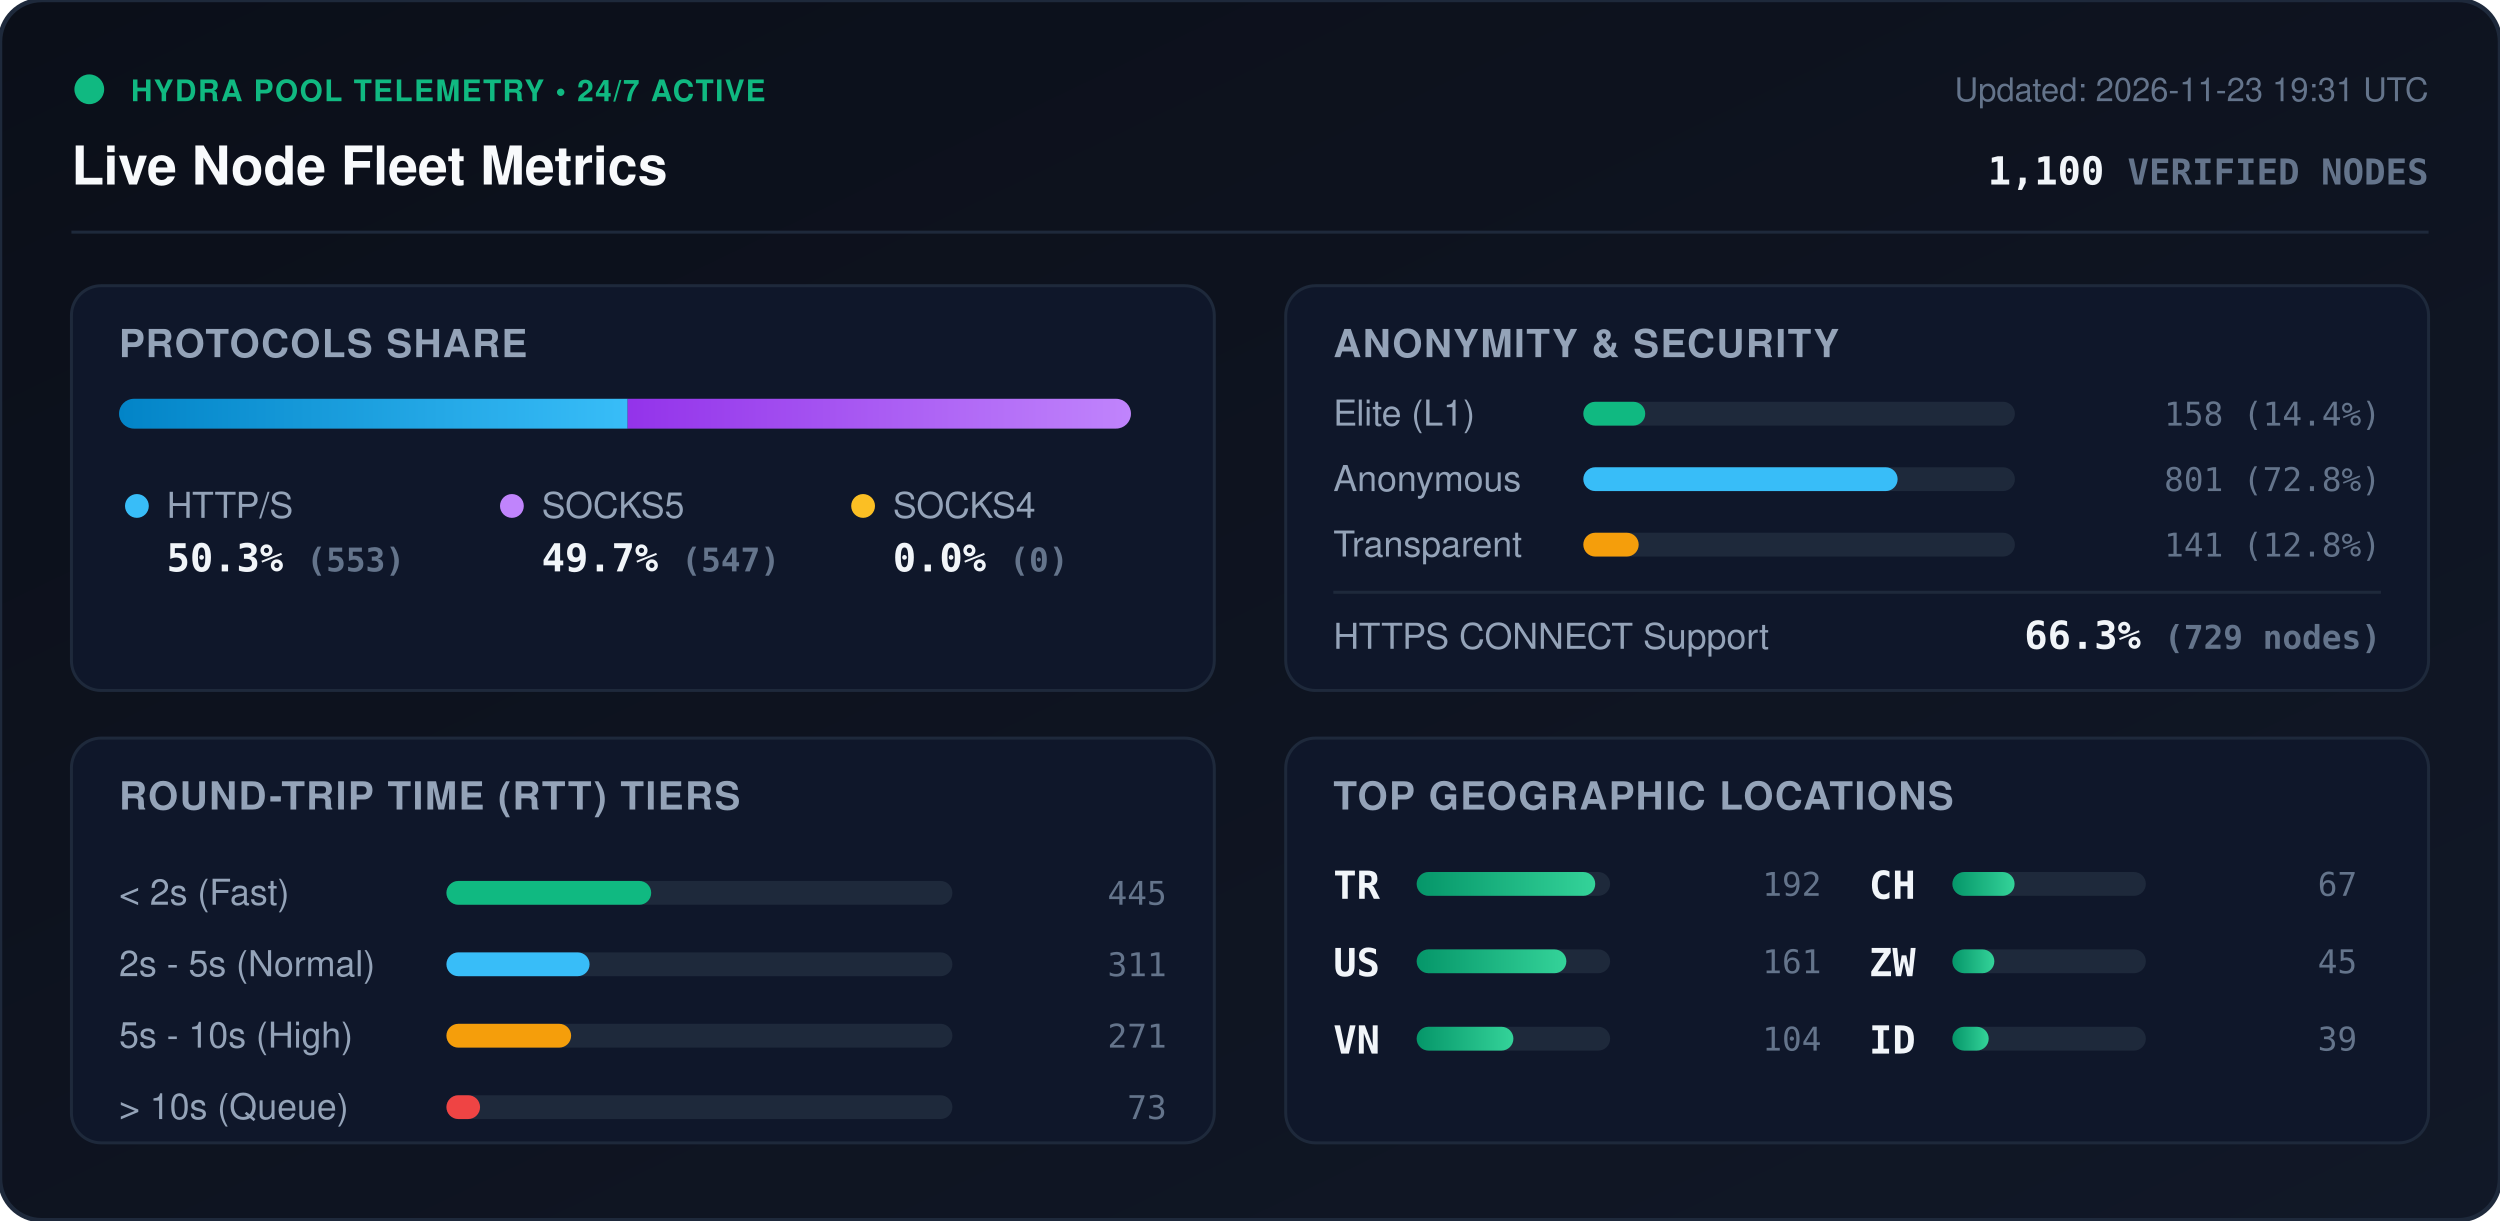
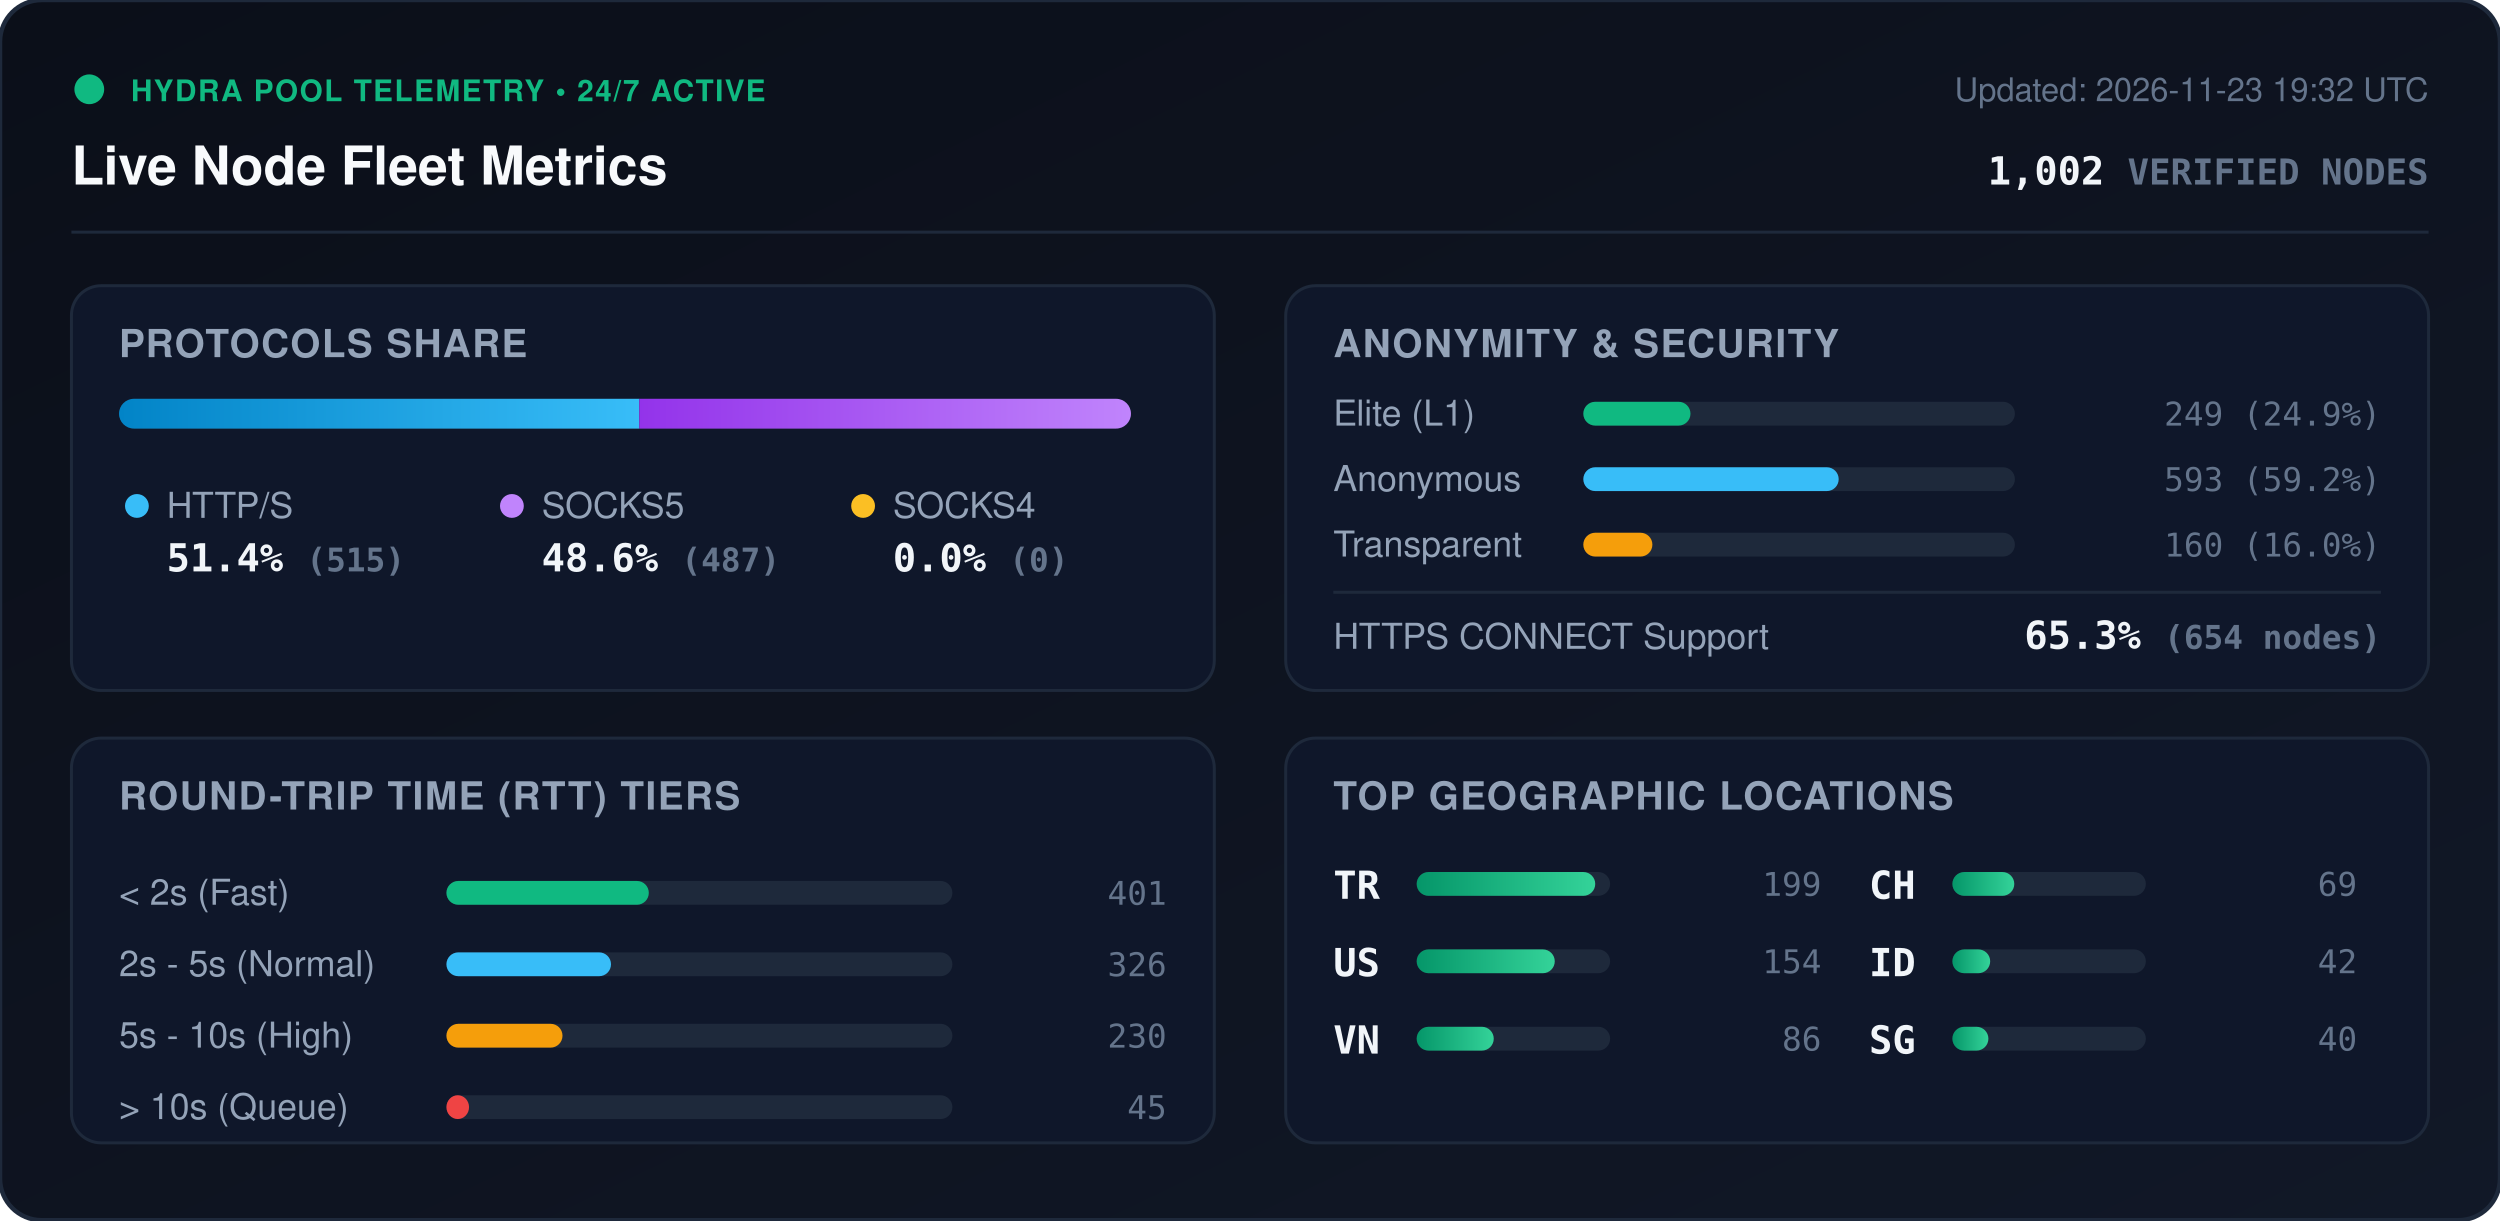
<svg xmlns="http://www.w3.org/2000/svg" viewBox="0 0 840 410" width="840" height="410" style="max-width: 100%; height: auto;">
  <defs>
    <linearGradient id="bg" x1="0%" y1="0%" x2="100%" y2="100%">
      <stop offset="0%" stop-color="#0b0f19" />
      <stop offset="100%" stop-color="#111827" />
    </linearGradient>
    <linearGradient id="bar-http" x1="0%" y1="0%" x2="100%" y2="0%">
      <stop offset="0%" stop-color="#0284c7" />
      <stop offset="100%" stop-color="#38bdf8" />
    </linearGradient>
    <linearGradient id="bar-socks5" x1="0%" y1="0%" x2="100%" y2="0%">
      <stop offset="0%" stop-color="#9333ea" />
      <stop offset="100%" stop-color="#c084fc" />
    </linearGradient>
    <linearGradient id="bar-socks4" x1="0%" y1="0%" x2="100%" y2="0%">
      <stop offset="0%" stop-color="#d97706" />
      <stop offset="100%" stop-color="#fbbf24" />
    </linearGradient>
    <linearGradient id="bar-green" x1="0%" y1="0%" x2="100%" y2="0%">
      <stop offset="0%" stop-color="#059669" />
      <stop offset="100%" stop-color="#34d399" />
    </linearGradient>
    <clipPath id="prog-track-clip">
      <rect width="340.0" height="10" rx="5" />
    </clipPath>
    <style>
      .title { font: 700 18px -apple-system, BlinkMacSystemFont, 'Segoe UI', Helvetica, Arial, sans-serif; fill: #f8fafc; }
      .sub { font: 500 11px -apple-system, BlinkMacSystemFont, 'Segoe UI', Helvetica, Arial, sans-serif; fill: #64748b; }
      .section-hdr { font: 600 13px -apple-system, BlinkMacSystemFont, 'Segoe UI', Helvetica, Arial, sans-serif; fill: #94a3b8; letter-spacing: 0.5px; }
      .metric-val { font: 700 13px -apple-system, BlinkMacSystemFont, 'Segoe UI', Helvetica, Arial, sans-serif; fill: #f1f5f9; }
      .metric-lbl { font: 500 12px -apple-system, BlinkMacSystemFont, 'Segoe UI', Helvetica, Arial, sans-serif; fill: #94a3b8; }
      .badge-txt { font: 700 10px -apple-system, BlinkMacSystemFont, 'Segoe UI', Helvetica, Arial, sans-serif; fill: #10b981; letter-spacing: 0.5px; }
      .mono { font-family: ui-monospace, SFMono-Regular, Menlo, Monaco, Consolas, monospace; }
      .pulse { animation: beacon 2s infinite ease-in-out; }
      @keyframes beacon { 0%, 100% { opacity: 1; } 50% { opacity: 0.35; } }
    </style>
  </defs>
  <rect width="840" height="410" rx="14" fill="url(#bg)" stroke="#1e293b" stroke-width="1.5" />
  <g transform="translate(24, 24)">
    <circle cx="6" cy="6" r="5" fill="#10b981" class="pulse" />
    <text x="20" y="10" class="badge-txt">HYDRA POOL TELEMETRY • 24/7 ACTIVE</text>
    <text x="0" y="38" class="title">Live Node Fleet Metrics</text>
-     <text x="792" y="10" text-anchor="end" class="sub">Updated: 2026-11-23 19:31 UTC</text>
-     <text x="792" y="38" text-anchor="end" class="metric-val mono" fill="#38bdf8">1,100 <tspan font-size="12" fill="#64748b">VERIFIED NODES</tspan>
+     <text x="792" y="10" text-anchor="end" class="sub">Updated: 2026-11-23 19:32 UTC</text>
+     <text x="792" y="38" text-anchor="end" class="metric-val mono" fill="#38bdf8">1,002 <tspan font-size="12" fill="#64748b">VERIFIED NODES</tspan>
    </text>
  </g>
  <line x1="24" y1="78" x2="816" y2="78" stroke="#1e293b" stroke-width="1" />
  <g transform="translate(24, 96)">
    <rect width="384" height="136" rx="10" fill="#0f172a" stroke="#1e293b" />
    <text x="16" y="24" class="section-hdr">PROTOCOLS SHARE</text>
    <g transform="translate(16, 38)">
      <rect width="340.0" height="10" rx="5" fill="#1e293b" />
      <g clip-path="url(#prog-track-clip)">
-         <rect x="0" width="170.9" height="10" fill="url(#bar-http)" />
-         <rect x="170.9" width="169.1" height="10" fill="url(#bar-socks5)" />
+         <rect x="0" width="174.8" height="10" fill="url(#bar-http)" />
+         <rect x="174.8" width="165.2" height="10" fill="url(#bar-socks5)" />
        <rect x="340.0" width="0.0" height="10" fill="url(#bar-socks4)" />
      </g>
    </g>
    <g transform="translate(16, 68)">
      <circle cx="6" cy="6" r="4" fill="#38bdf8" />
      <text x="16" y="10" class="metric-lbl">HTTP/S</text>
-       <text x="16" y="28" class="metric-val mono">50.3% <tspan font-size="11" fill="#64748b">(553)</tspan>
+       <text x="16" y="28" class="metric-val mono">51.4% <tspan font-size="11" fill="#64748b">(515)</tspan>
      </text>
      <circle cx="132" cy="6" r="4" fill="#c084fc" />
      <text x="142" y="10" class="metric-lbl">SOCKS5</text>
-       <text x="142" y="28" class="metric-val mono">49.7% <tspan font-size="11" fill="#64748b">(547)</tspan>
+       <text x="142" y="28" class="metric-val mono">48.6% <tspan font-size="11" fill="#64748b">(487)</tspan>
      </text>
      <circle cx="250" cy="6" r="4" fill="#fbbf24" />
      <text x="260" y="10" class="metric-lbl">SOCKS4</text>
      <text x="260" y="28" class="metric-val mono">0.0% <tspan font-size="11" fill="#64748b">(0)</tspan>
      </text>
    </g>
  </g>
  <g transform="translate(432, 96)">
    <rect width="384" height="136" rx="10" fill="#0f172a" stroke="#1e293b" />
    <text x="16" y="24" class="section-hdr">ANONYMITY &amp; SECURITY</text>
    <text x="16" y="47" class="metric-lbl">Elite (L1)</text>
    <rect x="100" y="39" width="145.0" height="8" rx="4" fill="#1e293b" />
-     <rect x="100" y="39" width="20.8" height="8" rx="4" fill="#10b981" />
-     <text x="368" y="47" text-anchor="end" class="mono sub" fill="#e2e8f0">158 (14.4%)</text>
+     <rect x="100" y="39" width="36.0" height="8" rx="4" fill="#10b981" />
+     <text x="368" y="47" text-anchor="end" class="mono sub" fill="#e2e8f0">249 (24.9%)</text>
    <text x="16" y="69" class="metric-lbl">Anonymous</text>
    <rect x="100" y="61" width="145.0" height="8" rx="4" fill="#1e293b" />
-     <rect x="100" y="61" width="105.6" height="8" rx="4" fill="#38bdf8" />
-     <text x="368" y="69" text-anchor="end" class="mono sub" fill="#e2e8f0">801 (72.8%)</text>
+     <rect x="100" y="61" width="85.8" height="8" rx="4" fill="#38bdf8" />
+     <text x="368" y="69" text-anchor="end" class="mono sub" fill="#e2e8f0">593 (59.2%)</text>
    <text x="16" y="91" class="metric-lbl">Transparent</text>
    <rect x="100" y="83" width="145.0" height="8" rx="4" fill="#1e293b" />
-     <rect x="100" y="83" width="18.6" height="8" rx="4" fill="#f59e0b" />
-     <text x="368" y="91" text-anchor="end" class="mono sub" fill="#e2e8f0">141 (12.8%)</text>
+     <rect x="100" y="83" width="23.2" height="8" rx="4" fill="#f59e0b" />
+     <text x="368" y="91" text-anchor="end" class="mono sub" fill="#e2e8f0">160 (16.0%)</text>
    <line x1="16" y1="103" x2="368" y2="103" stroke="#1e293b" stroke-width="1" />
    <text x="16" y="122" class="metric-lbl">HTTPS CONNECT Support</text>
-     <text x="368" y="122" text-anchor="end" class="metric-val mono" fill="#34d399">66.3% <tspan font-size="11" fill="#64748b">(729 nodes)</tspan>
+     <text x="368" y="122" text-anchor="end" class="metric-val mono" fill="#34d399">65.3% <tspan font-size="11" fill="#64748b">(654 nodes)</tspan>
    </text>
  </g>
  <g transform="translate(24, 248)">
    <rect width="384" height="136" rx="10" fill="#0f172a" stroke="#1e293b" />
    <text x="16" y="24" class="section-hdr">ROUND-TRIP TIME (RTT) TIERS</text>
    <g transform="translate(16, 42)">
      <text x="0" y="14" class="metric-lbl">&lt; 2s (Fast)</text>
      <rect x="110" y="6" width="170" height="8" rx="4" fill="#1e293b" />
-       <rect x="110" y="6" width="68.8" height="8" rx="4" fill="#10b981" />
-       <text x="352" y="14" text-anchor="end" class="mono sub">445</text>
+       <rect x="110" y="6" width="68.0" height="8" rx="4" fill="#10b981" />
+       <text x="352" y="14" text-anchor="end" class="mono sub">401</text>
      <text x="0" y="38" class="metric-lbl">2s - 5s (Normal)</text>
      <rect x="110" y="30" width="170" height="8" rx="4" fill="#1e293b" />
-       <rect x="110" y="30" width="48.1" height="8" rx="4" fill="#38bdf8" />
-       <text x="352" y="38" text-anchor="end" class="mono sub">311</text>
+       <rect x="110" y="30" width="55.3" height="8" rx="4" fill="#38bdf8" />
+       <text x="352" y="38" text-anchor="end" class="mono sub">326</text>
      <text x="0" y="62" class="metric-lbl">5s - 10s (High)</text>
      <rect x="110" y="54" width="170" height="8" rx="4" fill="#1e293b" />
-       <rect x="110" y="54" width="41.9" height="8" rx="4" fill="#f59e0b" />
-       <text x="352" y="62" text-anchor="end" class="mono sub">271</text>
+       <rect x="110" y="54" width="39.0" height="8" rx="4" fill="#f59e0b" />
+       <text x="352" y="62" text-anchor="end" class="mono sub">230</text>
      <text x="0" y="86" class="metric-lbl">&gt; 10s (Queue)</text>
      <rect x="110" y="78" width="170" height="8" rx="4" fill="#1e293b" />
-       <rect x="110" y="78" width="11.3" height="8" rx="4" fill="#ef4444" />
-       <text x="352" y="86" text-anchor="end" class="mono sub">73</text>
+       <rect x="110" y="78" width="7.6" height="8" rx="4" fill="#ef4444" />
+       <text x="352" y="86" text-anchor="end" class="mono sub">45</text>
    </g>
  </g>
  <g transform="translate(432, 248)">
    <rect width="384" height="136" rx="10" fill="#0f172a" stroke="#1e293b" />
    <text x="16" y="24" class="section-hdr">TOP GEOGRAPHIC LOCATIONS</text>
    <g transform="translate(16, 42)">
      <g transform="translate(0, 0)">
        <text x="0" y="12" class="mono metric-val" font-size="12">TR</text>
        <rect x="28" y="3" width="65" height="8" rx="4" fill="#1e293b" />
        <rect x="28" y="3" width="60.0" height="8" rx="4" fill="url(#bar-green)" />
-         <text x="164" y="11" text-anchor="end" class="mono sub">192</text>
+         <text x="164" y="11" text-anchor="end" class="mono sub">199</text>
      </g>
      <g transform="translate(0, 26)">
        <text x="0" y="12" class="mono metric-val" font-size="12">US</text>
        <rect x="28" y="3" width="65" height="8" rx="4" fill="#1e293b" />
-         <rect x="28" y="3" width="50.3" height="8" rx="4" fill="url(#bar-green)" />
-         <text x="164" y="11" text-anchor="end" class="mono sub">161</text>
+         <rect x="28" y="3" width="46.4" height="8" rx="4" fill="url(#bar-green)" />
+         <text x="164" y="11" text-anchor="end" class="mono sub">154</text>
      </g>
      <g transform="translate(0, 52)">
        <text x="0" y="12" class="mono metric-val" font-size="12">VN</text>
        <rect x="28" y="3" width="65" height="8" rx="4" fill="#1e293b" />
-         <rect x="28" y="3" width="32.5" height="8" rx="4" fill="url(#bar-green)" />
-         <text x="164" y="11" text-anchor="end" class="mono sub">104</text>
+         <rect x="28" y="3" width="25.9" height="8" rx="4" fill="url(#bar-green)" />
+         <text x="164" y="11" text-anchor="end" class="mono sub">86</text>
      </g>
      <g transform="translate(180, 0)">
        <text x="0" y="12" class="mono metric-val" font-size="12">CH</text>
        <rect x="28" y="3" width="65" height="8" rx="4" fill="#1e293b" />
-         <rect x="28" y="3" width="20.9" height="8" rx="4" fill="url(#bar-green)" />
-         <text x="164" y="11" text-anchor="end" class="mono sub">67</text>
+         <rect x="28" y="3" width="20.8" height="8" rx="4" fill="url(#bar-green)" />
+         <text x="164" y="11" text-anchor="end" class="mono sub">69</text>
      </g>
      <g transform="translate(180, 26)">
-         <text x="0" y="12" class="mono metric-val" font-size="12">ZW</text>
+         <text x="0" y="12" class="mono metric-val" font-size="12">ID</text>
        <rect x="28" y="3" width="65" height="8" rx="4" fill="#1e293b" />
-         <rect x="28" y="3" width="14.1" height="8" rx="4" fill="url(#bar-green)" />
-         <text x="164" y="11" text-anchor="end" class="mono sub">45</text>
+         <rect x="28" y="3" width="12.7" height="8" rx="4" fill="url(#bar-green)" />
+         <text x="164" y="11" text-anchor="end" class="mono sub">42</text>
      </g>
      <g transform="translate(180, 52)">
-         <text x="0" y="12" class="mono metric-val" font-size="12">ID</text>
+         <text x="0" y="12" class="mono metric-val" font-size="12">SG</text>
        <rect x="28" y="3" width="65" height="8" rx="4" fill="#1e293b" />
-         <rect x="28" y="3" width="12.2" height="8" rx="4" fill="url(#bar-green)" />
-         <text x="164" y="11" text-anchor="end" class="mono sub">39</text>
+         <rect x="28" y="3" width="12.1" height="8" rx="4" fill="url(#bar-green)" />
+         <text x="164" y="11" text-anchor="end" class="mono sub">40</text>
      </g>
    </g>
  </g>
</svg>
